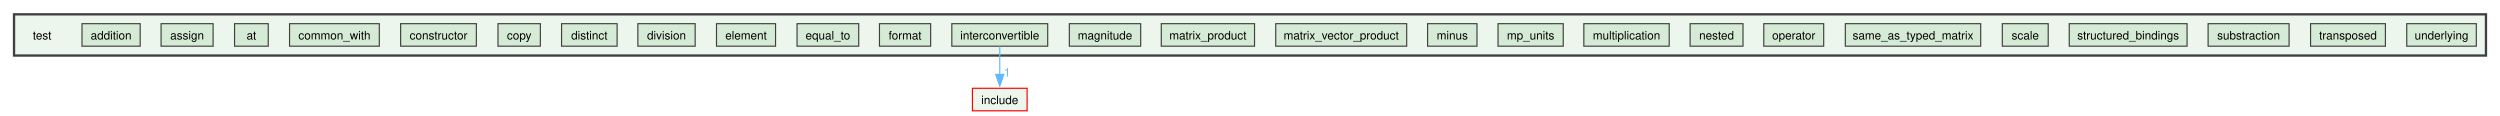
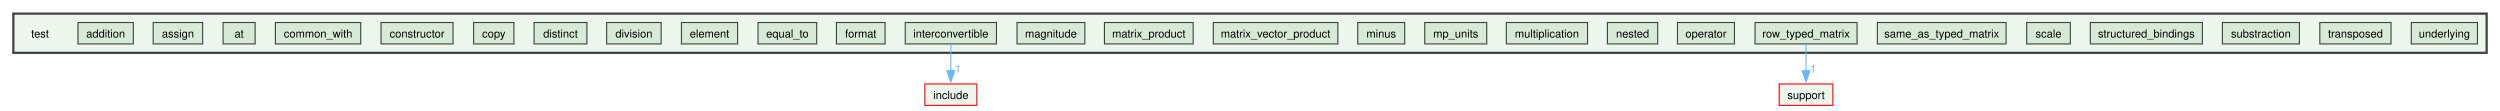
- <svg xmlns="http://www.w3.org/2000/svg" xmlns:xlink="http://www.w3.org/1999/xlink" width="2138pt" height="99pt" viewBox="0.00 0.00 2138.00 98.50">
+ <svg xmlns="http://www.w3.org/2000/svg" xmlns:xlink="http://www.w3.org/1999/xlink" width="2248pt" height="99pt" viewBox="0.00 0.00 2248.00 98.50">
  <g id="graph0" class="graph" transform="scale(1 1) rotate(0) translate(4 94.5)">
    <g id="clust1" class="cluster">
      <g id="a_clust1">
        <a xlink:href="dir_13e138d54eb8818da29c3992edef070a.xhtml" target="_top">
-           <polygon fill="#edf6ed" stroke="#404040" stroke-width="2" points="8,-47.25 8,-82.5 2122,-82.5 2122,-47.25 8,-47.25" />
+           <polygon fill="#edf6ed" stroke="#404040" stroke-width="2" points="8,-47.25 8,-82.5 2232,-82.5 2232,-47.25 8,-47.25" />
        </a>
      </g>
    </g>
    <g id="node1" class="node">
      <text text-anchor="middle" x="32" y="-61" font-family="Helvetica,sans-Serif" font-size="10.00">test</text>
    </g>
    <g id="node2" class="node">
      <g id="a_node2">
        <a xlink:href="dir_7f3a6c91f339432c06d7f9ff2ee1de32.xhtml" target="_top" xlink:title="addition">
          <polygon fill="#d6ebd6" stroke="#404040" points="115.88,-74.5 66.12,-74.5 66.12,-55.25 115.88,-55.25 115.88,-74.5" />
          <text text-anchor="middle" x="91" y="-61" font-family="Helvetica,sans-Serif" font-size="10.00">addition</text>
        </a>
      </g>
    </g>
    <g id="node3" class="node">
      <g id="a_node3">
        <a xlink:href="dir_0e0710f50cc64881006e62ab338f5134.xhtml" target="_top" xlink:title="assign">
          <polygon fill="#d6ebd6" stroke="#404040" points="178.25,-74.5 133.75,-74.5 133.75,-55.25 178.25,-55.25 178.25,-74.5" />
          <text text-anchor="middle" x="156" y="-61" font-family="Helvetica,sans-Serif" font-size="10.00">assign</text>
        </a>
      </g>
    </g>
    <g id="node4" class="node">
      <g id="a_node4">
        <a xlink:href="dir_5dcc120ce88763492754ea9f01fb177a.xhtml" target="_top" xlink:title="at">
          <polygon fill="#d6ebd6" stroke="#404040" points="225.4,-74.5 196.6,-74.5 196.6,-55.25 225.4,-55.25 225.4,-74.5" />
          <text text-anchor="middle" x="211" y="-61" font-family="Helvetica,sans-Serif" font-size="10.00">at</text>
        </a>
      </g>
    </g>
    <g id="node5" class="node">
      <g id="a_node5">
        <a xlink:href="dir_df5deb2192b04082d8407ec09bc6e3ec.xhtml" target="_top" xlink:title="common_with">
          <polygon fill="#d6ebd6" stroke="#404040" points="320.38,-74.5 243.62,-74.5 243.62,-55.25 320.38,-55.25 320.38,-74.5" />
          <text text-anchor="middle" x="282" y="-61" font-family="Helvetica,sans-Serif" font-size="10.00">common_with</text>
        </a>
      </g>
    </g>
    <g id="node6" class="node">
      <g id="a_node6">
        <a xlink:href="dir_38eb1dc5b1c36523e6cf628b0c17f528.xhtml" target="_top" xlink:title="constructor">
          <polygon fill="#d6ebd6" stroke="#404040" points="403.38,-74.5 338.62,-74.5 338.62,-55.25 403.38,-55.25 403.38,-74.5" />
          <text text-anchor="middle" x="371" y="-61" font-family="Helvetica,sans-Serif" font-size="10.00">constructor</text>
        </a>
      </g>
    </g>
    <g id="node7" class="node">
      <g id="a_node7">
        <a xlink:href="dir_b66f3f6eb7a21060cc06c8fbad46effd.xhtml" target="_top" xlink:title="copy">
          <polygon fill="#d6ebd6" stroke="#404040" points="458.12,-74.5 421.88,-74.5 421.88,-55.25 458.12,-55.25 458.12,-74.5" />
          <text text-anchor="middle" x="440" y="-61" font-family="Helvetica,sans-Serif" font-size="10.00">copy</text>
        </a>
      </g>
    </g>
    <g id="node8" class="node">
      <g id="a_node8">
        <a xlink:href="dir_286d8ad77353a621cd8b738473cc3c12.xhtml" target="_top" xlink:title="distinct">
          <polygon fill="#d6ebd6" stroke="#404040" points="523.75,-74.5 476.25,-74.5 476.25,-55.25 523.75,-55.25 523.75,-74.5" />
          <text text-anchor="middle" x="500" y="-61" font-family="Helvetica,sans-Serif" font-size="10.00">distinct</text>
        </a>
      </g>
    </g>
    <g id="node9" class="node">
      <g id="a_node9">
        <a xlink:href="dir_86f6ebe56cc983d5021582182b7bf87c.xhtml" target="_top" xlink:title="division">
          <polygon fill="#d6ebd6" stroke="#404040" points="590.5,-74.5 541.5,-74.5 541.5,-55.25 590.5,-55.25 590.5,-74.5" />
          <text text-anchor="middle" x="566" y="-61" font-family="Helvetica,sans-Serif" font-size="10.00">division</text>
        </a>
      </g>
    </g>
    <g id="node10" class="node">
      <g id="a_node10">
        <a xlink:href="dir_974b212e1e2ae05a6e4111a20679b9dc.xhtml" target="_top" xlink:title="element">
          <polygon fill="#d6ebd6" stroke="#404040" points="659.25,-74.5 608.75,-74.5 608.75,-55.25 659.25,-55.25 659.25,-74.5" />
          <text text-anchor="middle" x="634" y="-61" font-family="Helvetica,sans-Serif" font-size="10.00">element</text>
        </a>
      </g>
    </g>
    <g id="node11" class="node">
      <g id="a_node11">
        <a xlink:href="dir_6071415610cde49b13e346d9225dcd79.xhtml" target="_top" xlink:title="equal_to">
          <polygon fill="#d6ebd6" stroke="#404040" points="730.38,-74.5 677.62,-74.5 677.62,-55.25 730.38,-55.25 730.38,-74.5" />
          <text text-anchor="middle" x="704" y="-61" font-family="Helvetica,sans-Serif" font-size="10.00">equal_to</text>
        </a>
      </g>
    </g>
    <g id="node12" class="node">
      <g id="a_node12">
        <a xlink:href="dir_74a3c9427e9a4782c7a8462862ac57cd.xhtml" target="_top" xlink:title="format">
          <polygon fill="#d6ebd6" stroke="#404040" points="791.88,-74.5 748.12,-74.5 748.12,-55.25 791.88,-55.25 791.88,-74.5" />
          <text text-anchor="middle" x="770" y="-61" font-family="Helvetica,sans-Serif" font-size="10.00">format</text>
        </a>
      </g>
    </g>
    <g id="node13" class="node">
      <g id="a_node13">
        <a xlink:href="dir_aeb4992bdb7ff7bb17f5608aed772cae.xhtml" target="_top" xlink:title="interconvertible">
          <polygon fill="#d6ebd6" stroke="#404040" points="892,-74.5 810,-74.5 810,-55.25 892,-55.25 892,-74.5" />
          <text text-anchor="middle" x="851" y="-61" font-family="Helvetica,sans-Serif" font-size="10.00">interconvertible</text>
        </a>
      </g>
    </g>
-     <g id="node28" class="node">
-       <g id="a_node28">
+     <g id="node30" class="node">
+       <g id="a_node30">
        <a xlink:href="dir_d44c64559bbebec7f509842c48db8b23.xhtml" target="_top" xlink:title="include">
          <polygon fill="#edf6ed" stroke="red" points="874.38,-19.25 827.62,-19.25 827.62,0 874.38,0 874.38,-19.25" />
          <text text-anchor="middle" x="851" y="-5.75" font-family="Helvetica,sans-Serif" font-size="10.00">include</text>
        </a>
      </g>
    </g>
    <g id="edge1" class="edge">
      <g id="a_edge1">
        <a xlink:href="dir_000036_000035.xhtml" target="_top">
          <path fill="none" stroke="#63b8ff" d="M851,-55.08C851,-48.57 851,-39.42 851,-31.12" />
          <polygon fill="#63b8ff" stroke="#63b8ff" points="854.5,-31.12 851,-21.12 847.5,-31.12 854.5,-31.12" />
        </a>
      </g>
      <g id="a_edge1-headlabel">
        <a xlink:href="dir_000036_000035.xhtml" target="_top" xlink:title="1">
          <text text-anchor="middle" x="857.34" y="-29.33" font-family="Helvetica,sans-Serif" font-size="10.00" fill="#63b8ff">1</text>
        </a>
      </g>
    </g>
    <g id="node14" class="node">
      <g id="a_node14">
        <a xlink:href="dir_a3e49a7e1a799e12d26b70031305b663.xhtml" target="_top" xlink:title="magnitude">
          <polygon fill="#d6ebd6" stroke="#404040" points="971.5,-74.5 910.5,-74.5 910.5,-55.25 971.5,-55.25 971.5,-74.5" />
          <text text-anchor="middle" x="941" y="-61" font-family="Helvetica,sans-Serif" font-size="10.00">magnitude</text>
        </a>
      </g>
    </g>
    <g id="node15" class="node">
      <g id="a_node15">
        <a xlink:href="dir_0a5c94c6b1800719290ff7c8ab5d7918.xhtml" target="_top" xlink:title="matrix_product">
          <polygon fill="#d6ebd6" stroke="#404040" points="1068.88,-74.5 989.12,-74.5 989.12,-55.25 1068.88,-55.25 1068.88,-74.5" />
          <text text-anchor="middle" x="1029" y="-61" font-family="Helvetica,sans-Serif" font-size="10.00">matrix_product</text>
        </a>
      </g>
    </g>
    <g id="node16" class="node">
      <g id="a_node16">
        <a xlink:href="dir_6984f3d25fc75ffbd2807029da830d08.xhtml" target="_top" xlink:title="matrix_vector_product">
          <polygon fill="#d6ebd6" stroke="#404040" points="1199,-74.5 1087,-74.5 1087,-55.25 1199,-55.25 1199,-74.5" />
          <text text-anchor="middle" x="1143" y="-61" font-family="Helvetica,sans-Serif" font-size="10.00">matrix_vector_product</text>
        </a>
      </g>
    </g>
    <g id="node17" class="node">
      <g id="a_node17">
        <a xlink:href="dir_c2689131500af98a26694fed65bbca21.xhtml" target="_top" xlink:title="minus">
          <polygon fill="#d6ebd6" stroke="#404040" points="1259.12,-74.5 1216.88,-74.5 1216.88,-55.25 1259.12,-55.25 1259.12,-74.5" />
          <text text-anchor="middle" x="1238" y="-61" font-family="Helvetica,sans-Serif" font-size="10.00">minus</text>
        </a>
      </g>
    </g>
    <g id="node18" class="node">
      <g id="a_node18">
        <a xlink:href="dir_f408fcf1297947454c84a3486bce03f6.xhtml" target="_top" xlink:title="mp_units">
          <polygon fill="#d6ebd6" stroke="#404040" points="1332.88,-74.5 1277.12,-74.5 1277.12,-55.25 1332.88,-55.25 1332.88,-74.5" />
          <text text-anchor="middle" x="1305" y="-61" font-family="Helvetica,sans-Serif" font-size="10.00">mp_units</text>
        </a>
      </g>
    </g>
    <g id="node19" class="node">
      <g id="a_node19">
        <a xlink:href="dir_ee1764ef7e89f8bab90de731673224c8.xhtml" target="_top" xlink:title="multiplication">
          <polygon fill="#d6ebd6" stroke="#404040" points="1423.5,-74.5 1350.5,-74.5 1350.5,-55.25 1423.5,-55.25 1423.5,-74.5" />
          <text text-anchor="middle" x="1387" y="-61" font-family="Helvetica,sans-Serif" font-size="10.00">multiplication</text>
        </a>
      </g>
    </g>
    <g id="node20" class="node">
      <g id="a_node20">
        <a xlink:href="dir_76b960905236d2ae15f7ae4b075f2e42.xhtml" target="_top" xlink:title="nested">
          <polygon fill="#d6ebd6" stroke="#404040" points="1486.62,-74.5 1441.38,-74.5 1441.38,-55.25 1486.62,-55.25 1486.62,-74.5" />
          <text text-anchor="middle" x="1464" y="-61" font-family="Helvetica,sans-Serif" font-size="10.00">nested</text>
        </a>
      </g>
    </g>
    <g id="node21" class="node">
      <g id="a_node21">
        <a xlink:href="dir_ad90eb67f5c466639c693c5233f213d0.xhtml" target="_top" xlink:title="operator">
          <polygon fill="#d6ebd6" stroke="#404040" points="1555.62,-74.5 1504.38,-74.5 1504.38,-55.25 1555.62,-55.25 1555.62,-74.5" />
          <text text-anchor="middle" x="1530" y="-61" font-family="Helvetica,sans-Serif" font-size="10.00">operator</text>
        </a>
      </g>
    </g>
    <g id="node22" class="node">
      <g id="a_node22">
-         <a xlink:href="dir_85672508e764db47551cde85626f251e.xhtml" target="_top" xlink:title="same_as_typed_matrix">
-           <polygon fill="#d6ebd6" stroke="#404040" points="1689.88,-74.5 1574.12,-74.5 1574.12,-55.25 1689.88,-55.25 1689.88,-74.5" />
-           <text text-anchor="middle" x="1632" y="-61" font-family="Helvetica,sans-Serif" font-size="10.00">same_as_typed_matrix</text>
+         <a xlink:href="dir_69a73f1dfedf94bf9abe1646a8d78253.xhtml" target="_top" xlink:title="row_typed_matrix">
+           <polygon fill="#d6ebd6" stroke="#404040" points="1665.88,-74.5 1574.12,-74.5 1574.12,-55.25 1665.88,-55.25 1665.88,-74.5" />
+           <text text-anchor="middle" x="1620" y="-61" font-family="Helvetica,sans-Serif" font-size="10.00">row_typed_matrix</text>
+         </a>
+       </g>
+     </g>
+     <g id="node29" class="node">
+       <g id="a_node29">
+         <a xlink:href="dir_5815af820a9cc9481f1d0990a0d60286.xhtml" target="_top" xlink:title="support">
+           <polygon fill="#edf6ed" stroke="red" points="1644.12,-19.25 1595.88,-19.25 1595.88,0 1644.12,0 1644.12,-19.25" />
+           <text text-anchor="middle" x="1620" y="-5.75" font-family="Helvetica,sans-Serif" font-size="10.00">support</text>
+         </a>
+       </g>
+     </g>
+     <g id="edge2" class="edge">
+       <g id="a_edge2">
+         <a xlink:href="dir_000055_000061.xhtml" target="_top">
+           <path fill="none" stroke="#63b8ff" d="M1620,-55.08C1620,-48.57 1620,-39.42 1620,-31.12" />
+           <polygon fill="#63b8ff" stroke="#63b8ff" points="1623.5,-31.12 1620,-21.12 1616.5,-31.12 1623.5,-31.12" />
+         </a>
+       </g>
+       <g id="a_edge2-headlabel">
+         <a xlink:href="dir_000055_000061.xhtml" target="_top" xlink:title="1">
+           <text text-anchor="middle" x="1626.34" y="-29.33" font-family="Helvetica,sans-Serif" font-size="10.00" fill="#63b8ff">1</text>
        </a>
      </g>
    </g>
    <g id="node23" class="node">
      <g id="a_node23">
-         <a xlink:href="dir_c79a22093641195bc122213b64dc8191.xhtml" target="_top" xlink:title="scale">
-           <polygon fill="#d6ebd6" stroke="#404040" points="1747.62,-74.5 1708.38,-74.5 1708.38,-55.25 1747.62,-55.25 1747.62,-74.5" />
-           <text text-anchor="middle" x="1728" y="-61" font-family="Helvetica,sans-Serif" font-size="10.00">scale</text>
+         <a xlink:href="dir_85672508e764db47551cde85626f251e.xhtml" target="_top" xlink:title="same_as_typed_matrix">
+           <polygon fill="#d6ebd6" stroke="#404040" points="1799.88,-74.5 1684.12,-74.5 1684.12,-55.25 1799.88,-55.25 1799.88,-74.5" />
+           <text text-anchor="middle" x="1742" y="-61" font-family="Helvetica,sans-Serif" font-size="10.00">same_as_typed_matrix</text>
        </a>
      </g>
    </g>
    <g id="node24" class="node">
      <g id="a_node24">
-         <a xlink:href="dir_bb833da45de611d79770d70c20939231.xhtml" target="_top" xlink:title="structured_bindings">
-           <polygon fill="#d6ebd6" stroke="#404040" points="1866.38,-74.5 1765.62,-74.5 1765.62,-55.25 1866.38,-55.25 1866.38,-74.5" />
-           <text text-anchor="middle" x="1816" y="-61" font-family="Helvetica,sans-Serif" font-size="10.00">structured_bindings</text>
+         <a xlink:href="dir_c79a22093641195bc122213b64dc8191.xhtml" target="_top" xlink:title="scale">
+           <polygon fill="#d6ebd6" stroke="#404040" points="1857.62,-74.5 1818.38,-74.5 1818.38,-55.25 1857.62,-55.25 1857.62,-74.5" />
+           <text text-anchor="middle" x="1838" y="-61" font-family="Helvetica,sans-Serif" font-size="10.00">scale</text>
        </a>
      </g>
    </g>
    <g id="node25" class="node">
      <g id="a_node25">
-         <a xlink:href="dir_f423392bc0209ba027827651fa50293e.xhtml" target="_top" xlink:title="substraction">
-           <polygon fill="#d6ebd6" stroke="#404040" points="1953.62,-74.5 1884.38,-74.5 1884.38,-55.25 1953.62,-55.25 1953.62,-74.5" />
-           <text text-anchor="middle" x="1919" y="-61" font-family="Helvetica,sans-Serif" font-size="10.00">substraction</text>
+         <a xlink:href="dir_bb833da45de611d79770d70c20939231.xhtml" target="_top" xlink:title="structured_bindings">
+           <polygon fill="#d6ebd6" stroke="#404040" points="1976.38,-74.5 1875.62,-74.5 1875.62,-55.25 1976.38,-55.25 1976.38,-74.5" />
+           <text text-anchor="middle" x="1926" y="-61" font-family="Helvetica,sans-Serif" font-size="10.00">structured_bindings</text>
        </a>
      </g>
    </g>
    <g id="node26" class="node">
      <g id="a_node26">
-         <a xlink:href="dir_1a6ddf7e0d22624ef70b722ca0f63316.xhtml" target="_top" xlink:title="transposed">
-           <polygon fill="#d6ebd6" stroke="#404040" points="2036,-74.5 1972,-74.5 1972,-55.25 2036,-55.25 2036,-74.5" />
-           <text text-anchor="middle" x="2004" y="-61" font-family="Helvetica,sans-Serif" font-size="10.00">transposed</text>
+         <a xlink:href="dir_f423392bc0209ba027827651fa50293e.xhtml" target="_top" xlink:title="substraction">
+           <polygon fill="#d6ebd6" stroke="#404040" points="2063.62,-74.5 1994.38,-74.5 1994.38,-55.25 2063.62,-55.25 2063.62,-74.5" />
+           <text text-anchor="middle" x="2029" y="-61" font-family="Helvetica,sans-Serif" font-size="10.00">substraction</text>
        </a>
      </g>
    </g>
    <g id="node27" class="node">
      <g id="a_node27">
+         <a xlink:href="dir_1a6ddf7e0d22624ef70b722ca0f63316.xhtml" target="_top" xlink:title="transposed">
+           <polygon fill="#d6ebd6" stroke="#404040" points="2146,-74.5 2082,-74.5 2082,-55.25 2146,-55.25 2146,-74.5" />
+           <text text-anchor="middle" x="2114" y="-61" font-family="Helvetica,sans-Serif" font-size="10.00">transposed</text>
+         </a>
+       </g>
+     </g>
+     <g id="node28" class="node">
+       <g id="a_node28">
        <a xlink:href="dir_5808b4da18f227130090ece718c34e46.xhtml" target="_top" xlink:title="underlying">
-           <polygon fill="#d6ebd6" stroke="#404040" points="2113.75,-74.5 2054.25,-74.5 2054.25,-55.25 2113.75,-55.25 2113.75,-74.5" />
-           <text text-anchor="middle" x="2084" y="-61" font-family="Helvetica,sans-Serif" font-size="10.00">underlying</text>
+           <polygon fill="#d6ebd6" stroke="#404040" points="2223.75,-74.5 2164.25,-74.5 2164.25,-55.25 2223.75,-55.25 2223.75,-74.5" />
+           <text text-anchor="middle" x="2194" y="-61" font-family="Helvetica,sans-Serif" font-size="10.00">underlying</text>
        </a>
      </g>
    </g>
  </g>
</svg>
